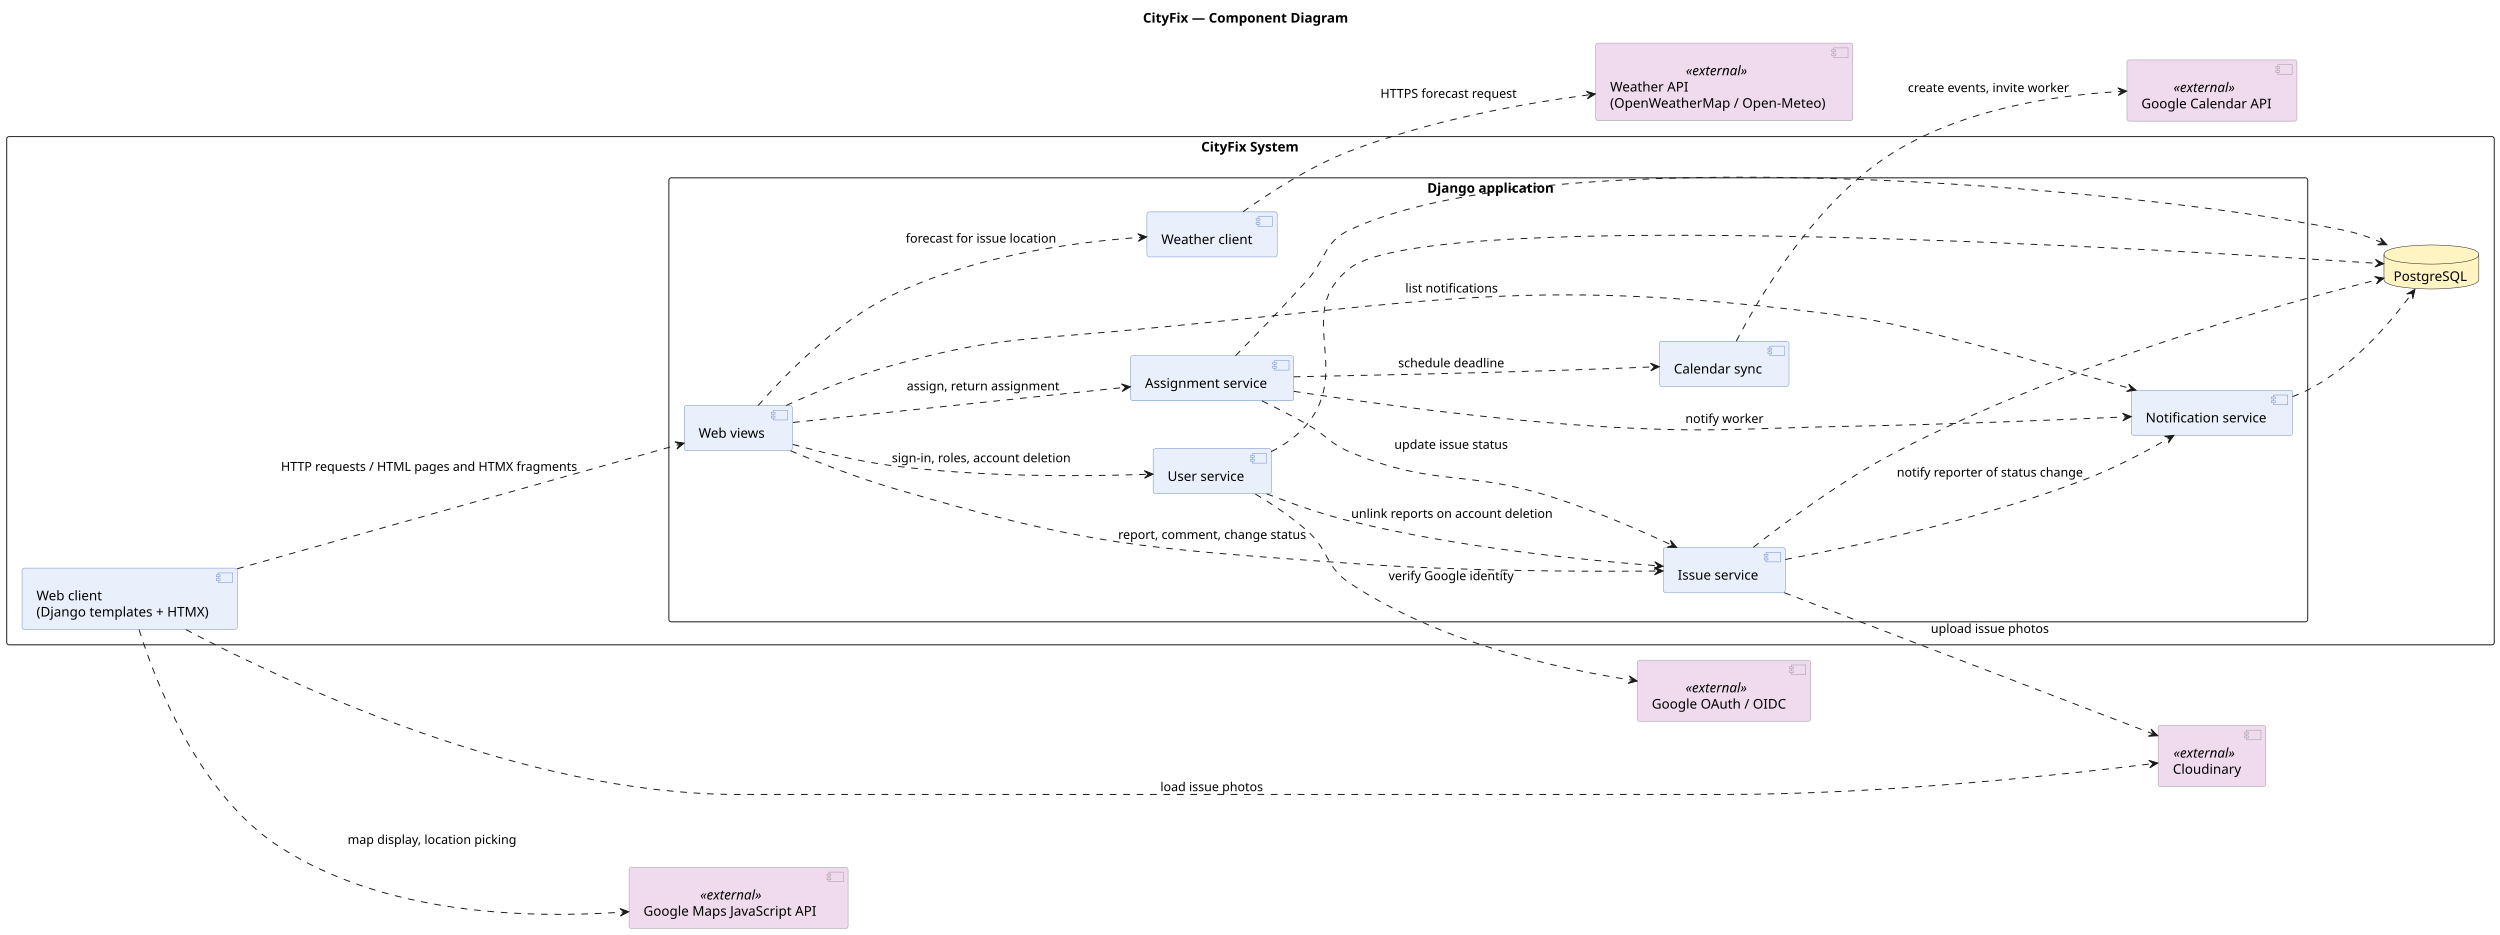
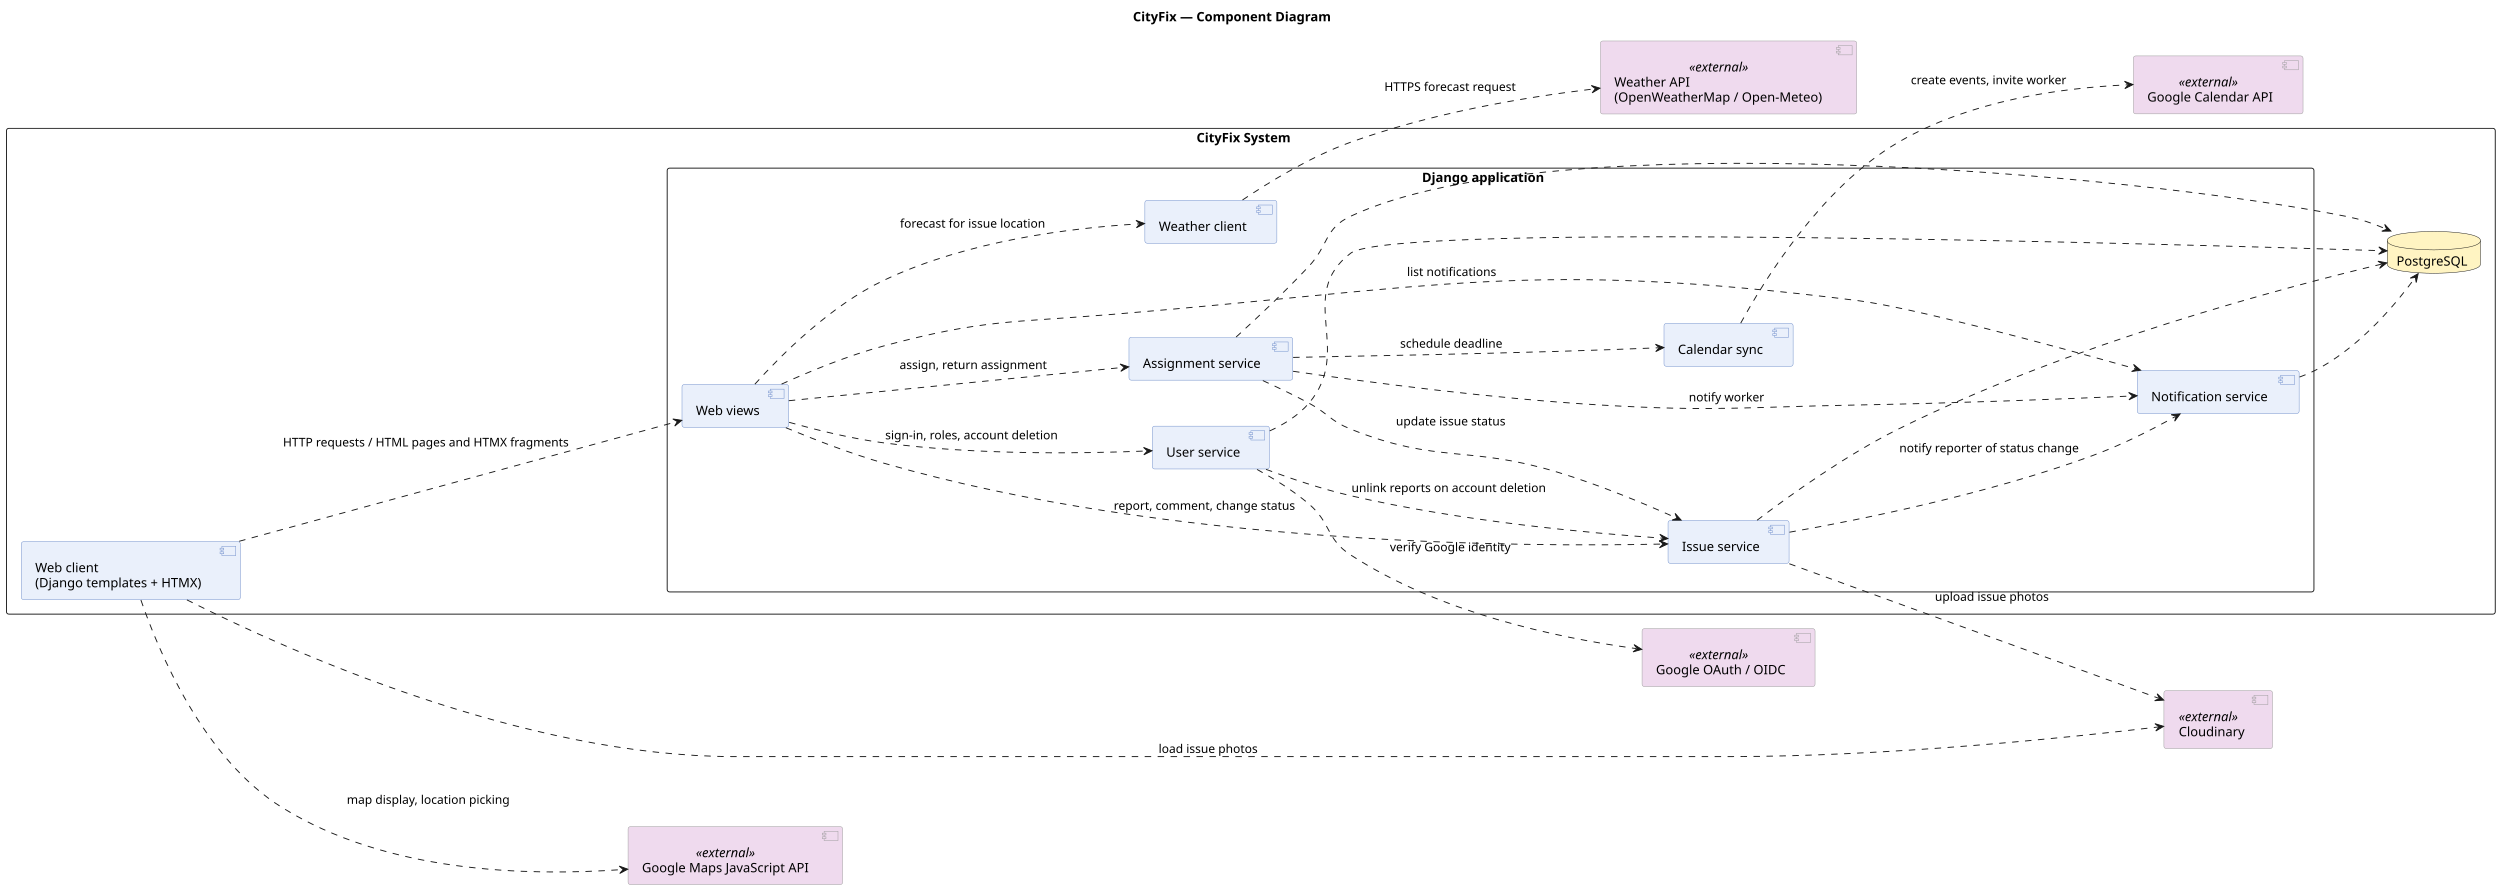
- <svg xmlns="http://www.w3.org/2000/svg" contentStyleType="text/css" data-diagram-type="DESCRIPTION" height="974px" preserveAspectRatio="none" style="width:2607px;height:974px;background:#FFFFFF;" version="1.1" viewBox="0 0 2607 974" width="2607px" zoomAndPan="magnify">
+ <svg xmlns="http://www.w3.org/2000/svg" contentStyleType="text/css" data-diagram-type="DESCRIPTION" height="962px" preserveAspectRatio="none" style="width:2702px;height:962px;background:#FFFFFF;" version="1.1" viewBox="0 0 2702 962" width="2702px" zoomAndPan="magnify">
  <defs />
  <g>
    <g class="title" data-source-line="1">
-       <text fill="#000000" font-family="sans-serif" font-size="14" font-weight="bold" lengthAdjust="spacing" textLength="209.296" x="1191.852" y="23.562">CityFix — Component Diagram</text>
+       <text fill="#000000" font-family="sans-serif" font-size="14" font-weight="bold" lengthAdjust="spacing" textLength="239.976" x="1224.452" y="22.995">CityFix — Component Diagram</text>
    </g>
    <g class="cluster" data-entity="CityFix System" data-source-line="12" data-uid="ent0002" id="cluster_CityFix System">
-       <rect fill="none" height="530" rx="2.5" ry="2.5" style="stroke:#181818;stroke-width:1;" width="2594" x="7" y="142.44" />
-       <text fill="#000000" font-family="sans-serif" font-size="14" font-weight="bold" lengthAdjust="spacing" textLength="102.833" x="1252.583" y="158.002">CityFix System</text>
+       <rect fill="none" height="525" rx="2.5" ry="2.5" style="stroke:#181818;stroke-width:1;" width="2689.88" x="7" y="138.737" />
+       <text fill="#000000" font-family="sans-serif" font-size="14" font-weight="bold" lengthAdjust="spacing" textLength="117.476" x="1293.202" y="153.732">CityFix System</text>
    </g>
    <g class="cluster" data-entity="Django application" data-source-line="14" data-uid="ent0004" id="cluster_Django application">
-       <rect fill="none" height="463" rx="2.5" ry="2.5" style="stroke:#181818;stroke-width:1;" width="1709" x="697.5" y="185.44" />
-       <text fill="#000000" font-family="sans-serif" font-size="14" font-weight="bold" lengthAdjust="spacing" textLength="127.449" x="1488.275" y="201.002">Django application</text>
+       <rect fill="none" height="458" rx="2.5" ry="2.5" style="stroke:#181818;stroke-width:1;" width="1779.8" x="721.1" y="181.737" />
+       <text fill="#000000" font-family="sans-serif" font-size="14" font-weight="bold" lengthAdjust="spacing" textLength="148.258" x="1536.871" y="196.732">Django application</text>
    </g>
    <g class="entity" data-entity="web" data-source-line="13" data-uid="ent0003" id="entity_web">
-       <rect fill="#EAF0FB" height="63.879" rx="2.5" ry="2.5" style="stroke:#6B8BC9;stroke-width:0.5;" width="224.495" x="23" y="592.439" />
-       <rect fill="#EAF0FB" height="10" style="stroke:#6B8BC9;stroke-width:0.5;" width="15" x="227.495" y="597.439" />
-       <rect fill="#EAF0FB" height="2" style="stroke:#6B8BC9;stroke-width:0.5;" width="4" x="225.495" y="599.439" />
-       <rect fill="#EAF0FB" height="2" style="stroke:#6B8BC9;stroke-width:0.5;" width="4" x="225.495" y="603.439" />
-       <text fill="#000000" font-family="sans-serif" font-size="14" lengthAdjust="spacing" textLength="70.26" x="38" y="626.002">Web client</text>
-       <text fill="#000000" font-family="sans-serif" font-size="14" lengthAdjust="spacing" textLength="184.495" x="38" y="642.941">(Django templates + HTMX)</text>
+       <rect fill="#EAF0FB" height="62.594" rx="2.5" ry="2.5" style="stroke:#6B8BC9;stroke-width:0.5;" width="236.82" x="23" y="585.447" />
+       <rect fill="#EAF0FB" height="10" style="stroke:#6B8BC9;stroke-width:0.5;" width="15" x="239.82" y="590.447" />
+       <rect fill="#EAF0FB" height="2" style="stroke:#6B8BC9;stroke-width:0.5;" width="4" x="237.82" y="592.447" />
+       <rect fill="#EAF0FB" height="2" style="stroke:#6B8BC9;stroke-width:0.5;" width="4" x="237.82" y="596.447" />
+       <text fill="#000000" font-family="sans-serif" font-size="14" lengthAdjust="spacing" textLength="74.245" x="38" y="618.442">Web client</text>
+       <text fill="#000000" font-family="sans-serif" font-size="14" lengthAdjust="spacing" textLength="196.82" x="38" y="634.739">(Django templates + HTMX)</text>
    </g>
    <g class="entity" data-entity="db" data-source-line="23" data-uid="ent0012" id="entity_db">
-       <path d="M2486,265.44 C2486,255.44 2535.464,255.44 2535.464,255.44 C2535.464,255.44 2584.928,255.44 2584.928,265.44 L2584.928,291.379 C2584.928,301.379 2535.464,301.379 2535.464,301.379 C2535.464,301.379 2486,301.379 2486,291.379 L2486,265.44" fill="#FFF4C2" style="stroke:#181818;stroke-width:0.5;" />
-       <path d="M2486,265.44 C2486,275.44 2535.464,275.44 2535.464,275.44 C2535.464,275.44 2584.928,275.44 2584.928,265.44" fill="none" style="stroke:#181818;stroke-width:0.5;" />
-       <text fill="#000000" font-family="sans-serif" font-size="14" lengthAdjust="spacing" textLength="78.928" x="2496" y="293.002">PostgreSQL</text>
+       <path d="M2580.13,260.087 C2580.13,250.087 2630.506,250.087 2630.506,250.087 C2630.506,250.087 2680.883,250.087 2680.883,260.087 L2680.883,285.384 C2680.883,295.384 2630.506,295.384 2630.506,295.384 C2630.506,295.384 2580.13,295.384 2580.13,285.384 L2580.13,260.087" fill="#FFF4C2" style="stroke:#181818;stroke-width:0.5;" />
+       <path d="M2580.13,260.087 C2580.13,270.087 2630.506,270.087 2630.506,270.087 C2630.506,270.087 2680.883,270.087 2680.883,260.087" fill="none" style="stroke:#181818;stroke-width:0.5;" />
+       <text fill="#000000" font-family="sans-serif" font-size="14" lengthAdjust="spacing" textLength="80.753" x="2590.13" y="287.082">PostgreSQL</text>
    </g>
    <g class="entity" data-entity="views" data-source-line="15" data-uid="ent0005" id="entity_views">
-       <rect fill="#EAF0FB" height="46.94" rx="2.5" ry="2.5" style="stroke:#6B8BC9;stroke-width:0.5;" width="112.734" x="713.5" y="422.94" />
-       <rect fill="#EAF0FB" height="10" style="stroke:#6B8BC9;stroke-width:0.5;" width="15" x="806.234" y="427.94" />
-       <rect fill="#EAF0FB" height="2" style="stroke:#6B8BC9;stroke-width:0.5;" width="4" x="804.234" y="429.94" />
-       <rect fill="#EAF0FB" height="2" style="stroke:#6B8BC9;stroke-width:0.5;" width="4" x="804.234" y="433.94" />
-       <text fill="#000000" font-family="sans-serif" font-size="14" lengthAdjust="spacing" textLength="72.734" x="728.5" y="456.502">Web views</text>
+       <rect fill="#EAF0FB" height="46.297" rx="2.5" ry="2.5" style="stroke:#6B8BC9;stroke-width:0.5;" width="115.325" x="737.1" y="415.587" />
+       <rect fill="#EAF0FB" height="10" style="stroke:#6B8BC9;stroke-width:0.5;" width="15" x="832.425" y="420.587" />
+       <rect fill="#EAF0FB" height="2" style="stroke:#6B8BC9;stroke-width:0.5;" width="4" x="830.425" y="422.587" />
+       <rect fill="#EAF0FB" height="2" style="stroke:#6B8BC9;stroke-width:0.5;" width="4" x="830.425" y="426.587" />
+       <text fill="#000000" font-family="sans-serif" font-size="14" lengthAdjust="spacing" textLength="75.325" x="752.1" y="448.582">Web views</text>
    </g>
    <g class="entity" data-entity="users" data-source-line="16" data-uid="ent0006" id="entity_users">
-       <rect fill="#EAF0FB" height="46.94" rx="2.5" ry="2.5" style="stroke:#6B8BC9;stroke-width:0.5;" width="123.419" x="1202.5" y="467.94" />
-       <rect fill="#EAF0FB" height="10" style="stroke:#6B8BC9;stroke-width:0.5;" width="15" x="1305.919" y="472.94" />
-       <rect fill="#EAF0FB" height="2" style="stroke:#6B8BC9;stroke-width:0.5;" width="4" x="1303.919" y="474.94" />
-       <rect fill="#EAF0FB" height="2" style="stroke:#6B8BC9;stroke-width:0.5;" width="4" x="1303.919" y="478.94" />
-       <text fill="#000000" font-family="sans-serif" font-size="14" lengthAdjust="spacing" textLength="83.419" x="1217.5" y="501.502">User service</text>
+       <rect fill="#EAF0FB" height="46.297" rx="2.5" ry="2.5" style="stroke:#6B8BC9;stroke-width:0.5;" width="126.509" x="1245.45" y="460.587" />
+       <rect fill="#EAF0FB" height="10" style="stroke:#6B8BC9;stroke-width:0.5;" width="15" x="1351.959" y="465.587" />
+       <rect fill="#EAF0FB" height="2" style="stroke:#6B8BC9;stroke-width:0.5;" width="4" x="1349.959" y="467.587" />
+       <rect fill="#EAF0FB" height="2" style="stroke:#6B8BC9;stroke-width:0.5;" width="4" x="1349.959" y="471.587" />
+       <text fill="#000000" font-family="sans-serif" font-size="14" lengthAdjust="spacing" textLength="86.509" x="1260.45" y="493.582">User service</text>
    </g>
    <g class="entity" data-entity="issues" data-source-line="17" data-uid="ent0007" id="entity_issues">
-       <rect fill="#EAF0FB" height="46.94" rx="2.5" ry="2.5" style="stroke:#6B8BC9;stroke-width:0.5;" width="127.158" x="1734.5" y="570.939" />
-       <rect fill="#EAF0FB" height="10" style="stroke:#6B8BC9;stroke-width:0.5;" width="15" x="1841.658" y="575.939" />
-       <rect fill="#EAF0FB" height="2" style="stroke:#6B8BC9;stroke-width:0.5;" width="4" x="1839.658" y="577.939" />
-       <rect fill="#EAF0FB" height="2" style="stroke:#6B8BC9;stroke-width:0.5;" width="4" x="1839.658" y="581.939" />
-       <text fill="#000000" font-family="sans-serif" font-size="14" lengthAdjust="spacing" textLength="87.158" x="1749.5" y="604.502">Issue service</text>
+       <rect fill="#EAF0FB" height="46.297" rx="2.5" ry="2.5" style="stroke:#6B8BC9;stroke-width:0.5;" width="130.802" x="1802.83" y="562.587" />
+       <rect fill="#EAF0FB" height="10" style="stroke:#6B8BC9;stroke-width:0.5;" width="15" x="1913.632" y="567.587" />
+       <rect fill="#EAF0FB" height="2" style="stroke:#6B8BC9;stroke-width:0.5;" width="4" x="1911.632" y="569.587" />
+       <rect fill="#EAF0FB" height="2" style="stroke:#6B8BC9;stroke-width:0.5;" width="4" x="1911.632" y="573.587" />
+       <text fill="#000000" font-family="sans-serif" font-size="14" lengthAdjust="spacing" textLength="90.802" x="1817.83" y="595.582">Issue service</text>
    </g>
    <g class="entity" data-entity="assignments" data-source-line="18" data-uid="ent0008" id="entity_assignments">
-       <rect fill="#EAF0FB" height="46.94" rx="2.5" ry="2.5" style="stroke:#6B8BC9;stroke-width:0.5;" width="170.143" x="1179" y="370.94" />
-       <rect fill="#EAF0FB" height="10" style="stroke:#6B8BC9;stroke-width:0.5;" width="15" x="1329.143" y="375.94" />
-       <rect fill="#EAF0FB" height="2" style="stroke:#6B8BC9;stroke-width:0.5;" width="4" x="1327.143" y="377.94" />
-       <rect fill="#EAF0FB" height="2" style="stroke:#6B8BC9;stroke-width:0.5;" width="4" x="1327.143" y="381.94" />
-       <text fill="#000000" font-family="sans-serif" font-size="14" lengthAdjust="spacing" textLength="130.143" x="1194" y="404.502">Assignment service</text>
+       <rect fill="#EAF0FB" height="46.297" rx="2.5" ry="2.5" style="stroke:#6B8BC9;stroke-width:0.5;" width="177.026" x="1220.19" y="364.587" />
+       <rect fill="#EAF0FB" height="10" style="stroke:#6B8BC9;stroke-width:0.5;" width="15" x="1377.216" y="369.587" />
+       <rect fill="#EAF0FB" height="2" style="stroke:#6B8BC9;stroke-width:0.5;" width="4" x="1375.216" y="371.587" />
+       <rect fill="#EAF0FB" height="2" style="stroke:#6B8BC9;stroke-width:0.5;" width="4" x="1375.216" y="375.587" />
+       <text fill="#000000" font-family="sans-serif" font-size="14" lengthAdjust="spacing" textLength="137.026" x="1235.19" y="397.582">Assignment service</text>
    </g>
    <g class="entity" data-entity="notifications" data-source-line="19" data-uid="ent0009" id="entity_notifications">
-       <rect fill="#EAF0FB" height="46.94" rx="2.5" ry="2.5" style="stroke:#6B8BC9;stroke-width:0.5;" width="168.16" x="2222.5" y="406.94" />
-       <rect fill="#EAF0FB" height="10" style="stroke:#6B8BC9;stroke-width:0.5;" width="15" x="2370.66" y="411.94" />
-       <rect fill="#EAF0FB" height="2" style="stroke:#6B8BC9;stroke-width:0.5;" width="4" x="2368.66" y="413.94" />
-       <rect fill="#EAF0FB" height="2" style="stroke:#6B8BC9;stroke-width:0.5;" width="4" x="2368.66" y="417.94" />
-       <text fill="#000000" font-family="sans-serif" font-size="14" lengthAdjust="spacing" textLength="128.16" x="2237.5" y="440.502">Notification service</text>
+       <rect fill="#EAF0FB" height="46.297" rx="2.5" ry="2.5" style="stroke:#6B8BC9;stroke-width:0.5;" width="174.928" x="2309.98" y="400.587" />
+       <rect fill="#EAF0FB" height="10" style="stroke:#6B8BC9;stroke-width:0.5;" width="15" x="2464.908" y="405.587" />
+       <rect fill="#EAF0FB" height="2" style="stroke:#6B8BC9;stroke-width:0.5;" width="4" x="2462.908" y="407.587" />
+       <rect fill="#EAF0FB" height="2" style="stroke:#6B8BC9;stroke-width:0.5;" width="4" x="2462.908" y="411.587" />
+       <text fill="#000000" font-family="sans-serif" font-size="14" lengthAdjust="spacing" textLength="134.928" x="2324.98" y="433.582">Notification service</text>
    </g>
    <g class="entity" data-entity="cal" data-source-line="20" data-uid="ent0010" id="entity_cal">
-       <rect fill="#EAF0FB" height="46.94" rx="2.5" ry="2.5" style="stroke:#6B8BC9;stroke-width:0.5;" width="135.081" x="1730.5" y="355.94" />
-       <rect fill="#EAF0FB" height="10" style="stroke:#6B8BC9;stroke-width:0.5;" width="15" x="1845.581" y="360.94" />
-       <rect fill="#EAF0FB" height="2" style="stroke:#6B8BC9;stroke-width:0.5;" width="4" x="1843.581" y="362.94" />
-       <rect fill="#EAF0FB" height="2" style="stroke:#6B8BC9;stroke-width:0.5;" width="4" x="1843.581" y="366.94" />
-       <text fill="#000000" font-family="sans-serif" font-size="14" lengthAdjust="spacing" textLength="95.081" x="1745.5" y="389.502">Calendar sync</text>
+       <rect fill="#EAF0FB" height="46.297" rx="2.5" ry="2.5" style="stroke:#6B8BC9;stroke-width:0.5;" width="139.552" x="1798.45" y="349.587" />
+       <rect fill="#EAF0FB" height="10" style="stroke:#6B8BC9;stroke-width:0.5;" width="15" x="1918.002" y="354.587" />
+       <rect fill="#EAF0FB" height="2" style="stroke:#6B8BC9;stroke-width:0.5;" width="4" x="1916.002" y="356.587" />
+       <rect fill="#EAF0FB" height="2" style="stroke:#6B8BC9;stroke-width:0.5;" width="4" x="1916.002" y="360.587" />
+       <text fill="#000000" font-family="sans-serif" font-size="14" lengthAdjust="spacing" textLength="99.552" x="1813.45" y="382.582">Calendar sync</text>
    </g>
    <g class="entity" data-entity="wx" data-source-line="21" data-uid="ent0011" id="entity_wx">
-       <rect fill="#EAF0FB" height="46.94" rx="2.5" ry="2.5" style="stroke:#6B8BC9;stroke-width:0.5;" width="135.84" x="1196" y="220.94" />
-       <rect fill="#EAF0FB" height="10" style="stroke:#6B8BC9;stroke-width:0.5;" width="15" x="1311.84" y="225.94" />
-       <rect fill="#EAF0FB" height="2" style="stroke:#6B8BC9;stroke-width:0.5;" width="4" x="1309.84" y="227.94" />
-       <rect fill="#EAF0FB" height="2" style="stroke:#6B8BC9;stroke-width:0.5;" width="4" x="1309.84" y="231.94" />
-       <text fill="#000000" font-family="sans-serif" font-size="14" lengthAdjust="spacing" textLength="95.84" x="1211" y="254.502">Weather client</text>
+       <rect fill="#EAF0FB" height="46.297" rx="2.5" ry="2.5" style="stroke:#6B8BC9;stroke-width:0.5;" width="142.669" x="1237.37" y="216.587" />
+       <rect fill="#EAF0FB" height="10" style="stroke:#6B8BC9;stroke-width:0.5;" width="15" x="1360.039" y="221.587" />
+       <rect fill="#EAF0FB" height="2" style="stroke:#6B8BC9;stroke-width:0.5;" width="4" x="1358.039" y="223.587" />
+       <rect fill="#EAF0FB" height="2" style="stroke:#6B8BC9;stroke-width:0.5;" width="4" x="1358.039" y="227.587" />
+       <text fill="#000000" font-family="sans-serif" font-size="14" lengthAdjust="spacing" textLength="102.669" x="1252.37" y="249.582">Weather client</text>
    </g>
    <g class="entity" data-entity="maps" data-source-line="25" data-uid="ent0013" id="entity_maps">
-       <rect fill="#EFDAEE" height="63.879" rx="2.5" ry="2.5" style="stroke:#999999;stroke-width:0.5;" width="228.392" x="656" y="904.439" />
-       <rect fill="#EFDAEE" height="10" style="stroke:#999999;stroke-width:0.5;" width="15" x="864.392" y="909.439" />
-       <rect fill="#EFDAEE" height="2" style="stroke:#999999;stroke-width:0.5;" width="4" x="862.392" y="911.439" />
-       <rect fill="#EFDAEE" height="2" style="stroke:#999999;stroke-width:0.5;" width="4" x="862.392" y="915.439" />
-       <text fill="#000000" font-family="sans-serif" font-size="14" font-style="italic" lengthAdjust="spacing" textLength="70.212" x="730.09" y="938.002">«external»</text>
-       <text fill="#000000" font-family="sans-serif" font-size="14" lengthAdjust="spacing" textLength="188.392" x="671" y="954.941">Google Maps JavaScript API</text>
+       <rect fill="#EFDAEE" height="62.594" rx="2.5" ry="2.5" style="stroke:#999999;stroke-width:0.5;" width="231.885" x="678.82" y="893.447" />
+       <rect fill="#EFDAEE" height="10" style="stroke:#999999;stroke-width:0.5;" width="15" x="890.705" y="898.447" />
+       <rect fill="#EFDAEE" height="2" style="stroke:#999999;stroke-width:0.5;" width="4" x="888.705" y="900.447" />
+       <rect fill="#EFDAEE" height="2" style="stroke:#999999;stroke-width:0.5;" width="4" x="888.705" y="904.447" />
+       <text fill="#000000" font-family="sans-serif" font-size="14" font-style="italic" lengthAdjust="spacing" textLength="75.38" x="752.072" y="926.442">«external»</text>
+       <text fill="#000000" font-family="sans-serif" font-size="14" lengthAdjust="spacing" textLength="191.885" x="693.82" y="942.739">Google Maps JavaScript API</text>
    </g>
    <g class="entity" data-entity="oauth" data-source-line="26" data-uid="ent0014" id="entity_oauth">
-       <rect fill="#EFDAEE" height="63.879" rx="2.5" ry="2.5" style="stroke:#999999;stroke-width:0.5;" width="180.526" x="1707.5" y="688.439" />
-       <rect fill="#EFDAEE" height="10" style="stroke:#999999;stroke-width:0.5;" width="15" x="1868.026" y="693.439" />
-       <rect fill="#EFDAEE" height="2" style="stroke:#999999;stroke-width:0.5;" width="4" x="1866.026" y="695.439" />
-       <rect fill="#EFDAEE" height="2" style="stroke:#999999;stroke-width:0.5;" width="4" x="1866.026" y="699.439" />
-       <text fill="#000000" font-family="sans-serif" font-size="14" font-style="italic" lengthAdjust="spacing" textLength="70.212" x="1757.657" y="722.002">«external»</text>
-       <text fill="#000000" font-family="sans-serif" font-size="14" lengthAdjust="spacing" textLength="140.526" x="1722.5" y="738.941">Google OAuth / OIDC</text>
+       <rect fill="#EFDAEE" height="62.594" rx="2.5" ry="2.5" style="stroke:#999999;stroke-width:0.5;" width="186.973" x="1774.74" y="679.447" />
+       <rect fill="#EFDAEE" height="10" style="stroke:#999999;stroke-width:0.5;" width="15" x="1941.713" y="684.447" />
+       <rect fill="#EFDAEE" height="2" style="stroke:#999999;stroke-width:0.5;" width="4" x="1939.713" y="686.447" />
+       <rect fill="#EFDAEE" height="2" style="stroke:#999999;stroke-width:0.5;" width="4" x="1939.713" y="690.447" />
+       <text fill="#000000" font-family="sans-serif" font-size="14" font-style="italic" lengthAdjust="spacing" textLength="75.38" x="1825.536" y="712.442">«external»</text>
+       <text fill="#000000" font-family="sans-serif" font-size="14" lengthAdjust="spacing" textLength="146.973" x="1789.74" y="728.739">Google OAuth / OIDC</text>
    </g>
    <g class="entity" data-entity="gcal" data-source-line="27" data-uid="ent0015" id="entity_gcal">
-       <rect fill="#EFDAEE" height="63.879" rx="2.5" ry="2.5" style="stroke:#999999;stroke-width:0.5;" width="177.225" x="2218" y="62.44" />
-       <rect fill="#EFDAEE" height="10" style="stroke:#999999;stroke-width:0.5;" width="15" x="2375.225" y="67.439" />
-       <rect fill="#EFDAEE" height="2" style="stroke:#999999;stroke-width:0.5;" width="4" x="2373.225" y="69.439" />
-       <rect fill="#EFDAEE" height="2" style="stroke:#999999;stroke-width:0.5;" width="4" x="2373.225" y="73.439" />
-       <text fill="#000000" font-family="sans-serif" font-size="14" font-style="italic" lengthAdjust="spacing" textLength="70.212" x="2266.506" y="96.002">«external»</text>
-       <text fill="#000000" font-family="sans-serif" font-size="14" lengthAdjust="spacing" textLength="137.225" x="2233" y="112.941">Google Calendar API</text>
+       <rect fill="#EFDAEE" height="62.594" rx="2.5" ry="2.5" style="stroke:#999999;stroke-width:0.5;" width="183.37" x="2305.75" y="60.447" />
+       <rect fill="#EFDAEE" height="10" style="stroke:#999999;stroke-width:0.5;" width="15" x="2469.12" y="65.447" />
+       <rect fill="#EFDAEE" height="2" style="stroke:#999999;stroke-width:0.5;" width="4" x="2467.12" y="67.447" />
+       <rect fill="#EFDAEE" height="2" style="stroke:#999999;stroke-width:0.5;" width="4" x="2467.12" y="71.447" />
+       <text fill="#000000" font-family="sans-serif" font-size="14" font-style="italic" lengthAdjust="spacing" textLength="75.38" x="2354.745" y="93.442">«external»</text>
+       <text fill="#000000" font-family="sans-serif" font-size="14" lengthAdjust="spacing" textLength="143.37" x="2320.75" y="109.739">Google Calendar API</text>
    </g>
    <g class="entity" data-entity="cloudinary" data-source-line="28" data-uid="ent0016" id="entity_cloudinary">
-       <rect fill="#EFDAEE" height="63.879" rx="2.5" ry="2.5" style="stroke:#999999;stroke-width:0.5;" width="112.212" x="2250.5" y="756.439" />
-       <rect fill="#EFDAEE" height="10" style="stroke:#999999;stroke-width:0.5;" width="15" x="2342.712" y="761.439" />
-       <rect fill="#EFDAEE" height="2" style="stroke:#999999;stroke-width:0.5;" width="4" x="2340.712" y="763.439" />
-       <rect fill="#EFDAEE" height="2" style="stroke:#999999;stroke-width:0.5;" width="4" x="2340.712" y="767.439" />
-       <text fill="#000000" font-family="sans-serif" font-size="14" font-style="italic" lengthAdjust="spacing" textLength="70.212" x="2266.5" y="790.002">«external»</text>
-       <text fill="#000000" font-family="sans-serif" font-size="14" lengthAdjust="spacing" textLength="71.524" x="2265.844" y="806.941">Cloudinary</text>
+       <rect fill="#EFDAEE" height="62.594" rx="2.5" ry="2.5" style="stroke:#999999;stroke-width:0.5;" width="117.38" x="2338.75" y="746.447" />
+       <rect fill="#EFDAEE" height="10" style="stroke:#999999;stroke-width:0.5;" width="15" x="2436.13" y="751.447" />
+       <rect fill="#EFDAEE" height="2" style="stroke:#999999;stroke-width:0.5;" width="4" x="2434.13" y="753.447" />
+       <rect fill="#EFDAEE" height="2" style="stroke:#999999;stroke-width:0.5;" width="4" x="2434.13" y="757.447" />
+       <text fill="#000000" font-family="sans-serif" font-size="14" font-style="italic" lengthAdjust="spacing" textLength="75.38" x="2354.75" y="779.442">«external»</text>
+       <text fill="#000000" font-family="sans-serif" font-size="14" lengthAdjust="spacing" textLength="75.373" x="2354.753" y="795.739">Cloudinary</text>
    </g>
    <g class="entity" data-entity="weather" data-source-line="29" data-uid="ent0017" id="entity_weather">
-       <rect fill="#EFDAEE" height="80.818" rx="2.5" ry="2.5" style="stroke:#999999;stroke-width:0.5;" width="268.129" x="1664" y="44.94" />
-       <rect fill="#EFDAEE" height="10" style="stroke:#999999;stroke-width:0.5;" width="15" x="1912.129" y="49.94" />
-       <rect fill="#EFDAEE" height="2" style="stroke:#999999;stroke-width:0.5;" width="4" x="1910.129" y="51.94" />
-       <rect fill="#EFDAEE" height="2" style="stroke:#999999;stroke-width:0.5;" width="4" x="1910.129" y="55.94" />
-       <text fill="#000000" font-family="sans-serif" font-size="14" font-style="italic" lengthAdjust="spacing" textLength="70.212" x="1757.958" y="78.502">«external»</text>
-       <text fill="#000000" font-family="sans-serif" font-size="14" lengthAdjust="spacing" textLength="82.407" x="1679" y="95.441">Weather API</text>
-       <text fill="#000000" font-family="sans-serif" font-size="14" lengthAdjust="spacing" textLength="228.129" x="1679" y="112.381">(OpenWeatherMap / Open-Meteo)</text>
+       <rect fill="#EFDAEE" height="78.891" rx="2.5" ry="2.5" style="stroke:#999999;stroke-width:0.5;" width="277.05" x="1729.71" y="44.297" />
+       <rect fill="#EFDAEE" height="10" style="stroke:#999999;stroke-width:0.5;" width="15" x="1986.76" y="49.297" />
+       <rect fill="#EFDAEE" height="2" style="stroke:#999999;stroke-width:0.5;" width="4" x="1984.76" y="51.297" />
+       <rect fill="#EFDAEE" height="2" style="stroke:#999999;stroke-width:0.5;" width="4" x="1984.76" y="55.297" />
+       <text fill="#000000" font-family="sans-serif" font-size="14" font-style="italic" lengthAdjust="spacing" textLength="75.38" x="1825.545" y="77.292">«external»</text>
+       <text fill="#000000" font-family="sans-serif" font-size="14" lengthAdjust="spacing" textLength="86.365" x="1744.71" y="93.589">Weather API</text>
+       <text fill="#000000" font-family="sans-serif" font-size="14" lengthAdjust="spacing" textLength="237.05" x="1744.71" y="109.886">(OpenWeatherMap / Open-Meteo)</text>
    </g>
    <g class="link" data-entity-1="web" data-entity-2="views" data-source-line="31" data-uid="lnk18" id="link_web_views">
-       <path d="M247.35,593.13 C383.75,554.769 603.704,492.924 707.664,463.684" fill="none" id="web-to-views" style="stroke:#181818;stroke-width:1;stroke-dasharray:7,7;" />
-       <polygon fill="#181818" points="713.44,462.06,703.693,460.646,708.627,463.413,705.859,468.347,713.44,462.06" style="stroke:#181818;stroke-width:1;" />
-       <text fill="#000000" font-family="sans-serif" font-size="13" lengthAdjust="spacing" textLength="317.865" x="293" y="491.033">HTTP requests / HTML pages and HTMX fragments</text>
+       <path d="M258.48,585.017 C399.11,546.587 624.612,484.969 731.092,455.869" fill="none" id="web-to-views" style="stroke:#181818;stroke-width:1;stroke-dasharray:7,7;" />
+       <polygon fill="#181818" points="736.88,454.287,727.144,452.801,732.057,455.605,729.253,460.518,736.88,454.287" style="stroke:#181818;stroke-width:1;" />
+       <text fill="#000000" font-family="sans-serif" font-size="13" lengthAdjust="spacing" textLength="327.901" x="305.82" y="482.544">HTTP requests / HTML pages and HTMX fragments</text>
    </g>
    <g class="link" data-entity-1="web" data-entity-2="maps" data-source-line="32" data-uid="lnk19" id="link_web_maps">
-       <path d="M145.01,656.48 C162.76,713.039 208.02,829.649 292,883.439 C400.75,953.1 546.694,958.242 649.644,951.142" fill="none" id="web-to-maps" style="stroke:#181818;stroke-width:1;stroke-dasharray:7,7;" />
-       <polygon fill="#181818" points="655.63,950.73,646.376,947.358,650.642,951.073,646.927,955.339,655.63,950.73" style="stroke:#181818;stroke-width:1;" />
-       <text fill="#000000" font-family="sans-serif" font-size="13" lengthAdjust="spacing" textLength="178.065" x="362.5" y="880.033">map display, location picking</text>
+       <path d="M152.29,648.497 C171.55,704.517 219.86,819.987 304.82,872.737 C417.41,942.657 567.275,947.323 672.505,939.833" fill="none" id="web-to-maps" style="stroke:#181818;stroke-width:1;stroke-dasharray:7,7;" />
+       <polygon fill="#181818" points="678.49,939.407,669.229,936.056,673.503,939.762,669.797,944.036,678.49,939.407" style="stroke:#181818;stroke-width:1;" />
+       <text fill="#000000" font-family="sans-serif" font-size="13" lengthAdjust="spacing" textLength="189.795" x="374.82" y="868.804">map display, location picking</text>
    </g>
    <g class="link" data-entity-1="web" data-entity-2="cloudinary" data-source-line="33" data-uid="lnk20" id="link_web_cloudinary">
-       <path d="M193.77,656.539 C302.73,713.99 547.6,828.439 769,828.439 C769,828.439 769,828.439 1799,828.439 C1963.51,828.439 2151.186,807.948 2244.196,796.418" fill="none" id="web-to-cloudinary" style="stroke:#181818;stroke-width:1;stroke-dasharray:7,7;" />
-       <polygon fill="#181818" points="2250.15,795.679,2240.726,792.817,2245.188,796.295,2241.711,800.756,2250.15,795.679" style="stroke:#181818;stroke-width:1;" />
-       <text fill="#000000" font-family="sans-serif" font-size="13" lengthAdjust="spacing" textLength="108.005" x="1210" y="825.033">load issue photos</text>
+       <path d="M202.02,648.367 C314.43,704.967 566.84,817.737 793.76,817.737 C793.76,817.737 793.76,817.737 1869.23,817.737 C2040.19,817.737 2235.492,797.276 2332.472,785.736" fill="none" id="web-to-cloudinary" style="stroke:#181818;stroke-width:1;stroke-dasharray:7,7;" />
+       <polygon fill="#181818" points="2338.43,785.027,2329.02,782.118,2333.465,785.618,2329.966,790.062,2338.43,785.027" style="stroke:#181818;stroke-width:1;" />
+       <text fill="#000000" font-family="sans-serif" font-size="13" lengthAdjust="spacing" textLength="113.712" x="1252.21" y="813.804">load issue photos</text>
    </g>
    <g class="link" data-entity-1="views" data-entity-2="users" data-source-line="34" data-uid="lnk21" id="link_views_users">
-       <path d="M826.72,463.43 C856.72,471.76 894.54,480.94 929,485.44 C1023.89,497.839 1129.214,496.958 1196.364,494.618" fill="none" id="views-to-users" style="stroke:#181818;stroke-width:1;stroke-dasharray:7,7;" />
-       <polygon fill="#181818" points="1202.36,494.409,1193.226,490.725,1197.363,494.584,1193.505,498.721,1202.36,494.409" style="stroke:#181818;stroke-width:1;" />
-       <text fill="#000000" font-family="sans-serif" font-size="13" lengthAdjust="spacing" textLength="189.922" x="930" y="482.033">sign-in, roles, account deletion</text>
+       <path d="M852.89,456.437 C883.13,464.927 921.08,474.227 955.71,478.737 C1056.31,491.857 1168.455,490.311 1239.085,487.431" fill="none" id="views-to-users" style="stroke:#181818;stroke-width:1;stroke-dasharray:7,7;" />
+       <polygon fill="#181818" points="1245.08,487.187,1235.925,483.557,1240.084,487.391,1236.25,491.55,1245.08,487.187" style="stroke:#181818;stroke-width:1;" />
+       <text fill="#000000" font-family="sans-serif" font-size="13" lengthAdjust="spacing" textLength="200.313" x="956.71" y="474.804">sign-in, roles, account deletion</text>
    </g>
    <g class="link" data-entity-1="users" data-entity-2="oauth" data-source-line="35" data-uid="lnk22" id="link_users_oauth">
-       <path d="M1309.07,515.199 C1326.73,525.74 1346.72,539.029 1363,553.439 C1386.65,574.37 1381.63,591.059 1408,608.439 C1499.54,668.769 1618.042,696.235 1701.282,709.215" fill="none" id="users-to-oauth" style="stroke:#181818;stroke-width:1;stroke-dasharray:7,7;" />
-       <polygon fill="#181818" points="1707.21,710.139,1698.934,704.801,1702.27,709.369,1697.701,712.705,1707.21,710.139" style="stroke:#181818;stroke-width:1;" />
-       <text fill="#000000" font-family="sans-serif" font-size="13" lengthAdjust="spacing" textLength="131.676" x="1448" y="605.033">verify Google identity</text>
+       <path d="M1358.62,507.387 C1377.16,517.537 1397.86,530.387 1414.71,544.737 C1438.75,565.227 1433.21,582.547 1459.71,599.737 C1556.13,662.297 1681.316,689.051 1768.496,701.021" fill="none" id="users-to-oauth" style="stroke:#181818;stroke-width:1;stroke-dasharray:7,7;" />
+       <polygon fill="#181818" points="1774.44,701.837,1766.068,696.65,1769.486,701.157,1764.979,704.576,1774.44,701.837" style="stroke:#181818;stroke-width:1;" />
+       <text fill="#000000" font-family="sans-serif" font-size="13" lengthAdjust="spacing" textLength="140.626" x="1502.21" y="595.804">verify Google identity</text>
    </g>
    <g class="link" data-entity-1="users" data-entity-2="issues" data-source-line="36" data-uid="lnk23" id="link_users_issues">
-       <path d="M1320.84,514.96 C1346.91,525.1 1378.62,536.26 1408,543.439 C1521.15,571.08 1650.717,584.094 1728.257,589.994" fill="none" id="users-to-issues" style="stroke:#181818;stroke-width:1;stroke-dasharray:7,7;" />
-       <polygon fill="#181818" points="1734.24,590.449,1725.569,585.778,1729.254,590.07,1724.963,593.755,1734.24,590.449" style="stroke:#181818;stroke-width:1;" />
-       <text fill="#000000" font-family="sans-serif" font-size="13" lengthAdjust="spacing" textLength="209.53" x="1409" y="540.033">unlink reports on account deletion</text>
+       <path d="M1368.35,507.307 C1395.71,517.457 1428.96,528.607 1459.71,535.737 C1578.97,563.397 1715.644,576.033 1796.634,581.633" fill="none" id="users-to-issues" style="stroke:#181818;stroke-width:1;stroke-dasharray:7,7;" />
+       <polygon fill="#181818" points="1802.62,582.047,1793.917,577.436,1797.632,581.702,1793.366,585.417,1802.62,582.047" style="stroke:#181818;stroke-width:1;" />
+       <text fill="#000000" font-family="sans-serif" font-size="13" lengthAdjust="spacing" textLength="223.507" x="1460.71" y="531.804">unlink reports on account deletion</text>
    </g>
    <g class="link" data-entity-1="views" data-entity-2="issues" data-source-line="37" data-uid="lnk24" id="link_views_issues">
-       <path d="M824.31,470.029 C854.56,482.74 893.39,497.92 929,508.44 C1135.92,569.58 1192.8,571.819 1408,587.439 C1522.86,595.779 1651.28,596.164 1728.25,595.464" fill="none" id="views-to-issues" style="stroke:#181818;stroke-width:1;stroke-dasharray:7,7;" />
-       <polygon fill="#181818" points="1734.25,595.409,1725.214,591.491,1729.25,595.455,1725.287,599.491,1734.25,595.409" style="stroke:#181818;stroke-width:1;" />
-       <text fill="#000000" font-family="sans-serif" font-size="13" lengthAdjust="spacing" textLength="196.206" x="1166" y="562.033">report, comment, change status</text>
+       <path d="M849.35,462.267 C880.03,475.037 919.51,490.297 955.71,500.737 C1263.22,589.457 1644.971,591.328 1796.441,588.028" fill="none" id="views-to-issues" style="stroke:#181818;stroke-width:1;stroke-dasharray:7,7;" />
+       <polygon fill="#181818" points="1802.44,587.897,1793.355,584.094,1797.441,588.006,1793.529,592.092,1802.44,587.897" style="stroke:#181818;stroke-width:1;" />
+       <text fill="#000000" font-family="sans-serif" font-size="13" lengthAdjust="spacing" textLength="210.203" x="1203.71" y="551.024">report, comment, change status</text>
    </g>
    <g class="link" data-entity-1="views" data-entity-2="assignments" data-source-line="38" data-uid="lnk25" id="link_views_assignments">
-       <path d="M826.96,440.529 C912.97,431.44 1072.263,414.6 1172.793,403.97" fill="none" id="views-to-assignments" style="stroke:#181818;stroke-width:1;stroke-dasharray:7,7;" />
-       <polygon fill="#181818" points="1178.76,403.339,1169.389,400.308,1173.788,403.865,1170.23,408.264,1178.76,403.339" style="stroke:#181818;stroke-width:1;" />
-       <text fill="#000000" font-family="sans-serif" font-size="13" lengthAdjust="spacing" textLength="158.596" x="945.5" y="407.033">assign, return assignment</text>
+       <path d="M852.51,433.087 C941.54,424.217 1108.76,407.562 1213.96,397.082" fill="none" id="views-to-assignments" style="stroke:#181818;stroke-width:1;stroke-dasharray:7,7;" />
+       <polygon fill="#181818" points="1219.93,396.487,1210.578,393.399,1214.955,396.983,1211.371,401.359,1219.93,396.487" style="stroke:#181818;stroke-width:1;" />
+       <text fill="#000000" font-family="sans-serif" font-size="13" lengthAdjust="spacing" textLength="169.889" x="972.21" y="398.874">assign, return assignment</text>
    </g>
    <g class="link" data-entity-1="views" data-entity-2="notifications" data-source-line="39" data-uid="lnk26" id="link_views_notifications">
-       <path d="M819.74,422.839 C850.45,408.87 891.27,391.909 929,381.44 C1031.23,353.05 1059.33,355.05 1165,345.44 C1504.55,314.55 1593.96,285.969 1932,330.44 C1988.74,337.899 2129.816,378.078 2221.576,405.218" fill="none" id="views-to-notifications" style="stroke:#181818;stroke-width:1;stroke-dasharray:7,7;" />
-       <polygon fill="#181818" points="2227.33,406.92,2219.834,400.531,2222.535,405.501,2217.565,408.203,2227.33,406.92" style="stroke:#181818;stroke-width:1;" />
-       <text fill="#000000" font-family="sans-serif" font-size="13" lengthAdjust="spacing" textLength="96.37" x="1465.5" y="305.033">list notifications</text>
+       <path d="M844.73,415.117 C875.84,401.057 917.34,384.007 955.71,373.737 C1062.75,345.107 1092.27,348.887 1202.71,339.737 C1558.9,310.247 1652.1,280.397 2006.75,324.737 C2065.54,332.087 2211.933,371.596 2307.783,398.486" fill="none" id="views-to-notifications" style="stroke:#181818;stroke-width:1;stroke-dasharray:7,7;" />
+       <polygon fill="#181818" points="2313.56,400.107,2305.975,393.825,2308.746,398.756,2303.814,401.527,2313.56,400.107" style="stroke:#181818;stroke-width:1;" />
+       <text fill="#000000" font-family="sans-serif" font-size="13" lengthAdjust="spacing" textLength="103.105" x="1520.71" y="298.324">list notifications</text>
    </g>
    <g class="link" data-entity-1="assignments" data-entity-2="issues" data-source-line="40" data-uid="lnk27" id="link_assignments_issues">
-       <path d="M1315.94,417.99 C1331.26,425.45 1347.99,433.959 1363,442.44 C1383.72,454.139 1386.05,462.269 1408,471.44 C1496.65,508.479 1527.54,489.01 1619,518.439 C1663.94,532.899 1707.732,551.845 1743.002,568.285" fill="none" id="assignments-to-issues" style="stroke:#181818;stroke-width:1;stroke-dasharray:7,7;" />
-       <polygon fill="#181818" points="1748.44,570.819,1741.973,563.392,1743.908,568.707,1738.593,570.643,1748.44,570.819" style="stroke:#181818;stroke-width:1;" />
-       <text fill="#000000" font-family="sans-serif" font-size="13" lengthAdjust="spacing" textLength="119.406" x="1454" y="468.033">update issue status</text>
+       <path d="M1364.85,411.347 C1381.12,418.737 1398.81,427.207 1414.71,435.737 C1435.46,446.877 1437.84,454.977 1459.71,463.737 C1554.53,501.757 1587.05,480.757 1684.71,510.737 C1730.56,524.817 1775.377,543.469 1811.537,559.709" fill="none" id="assignments-to-issues" style="stroke:#181818;stroke-width:1;stroke-dasharray:7,7;" />
+       <polygon fill="#181818" points="1817.01,562.167,1810.439,554.831,1812.449,560.118,1807.161,562.129,1817.01,562.167" style="stroke:#181818;stroke-width:1;" />
+       <text fill="#000000" font-family="sans-serif" font-size="13" lengthAdjust="spacing" textLength="127.41" x="1508.71" y="459.804">update issue status</text>
    </g>
    <g class="link" data-entity-1="assignments" data-entity-2="cal" data-source-line="41" data-uid="lnk28" id="link_assignments_cal">
-       <path d="M1349.05,392.94 C1420.79,391.56 1526.68,389.3 1619,386.44 C1655.79,385.3 1690.835,383.957 1724.235,382.577" fill="none" id="assignments-to-cal" style="stroke:#181818;stroke-width:1;stroke-dasharray:7,7;" />
-       <polygon fill="#181818" points="1730.23,382.329,1721.072,378.704,1725.234,382.536,1721.403,386.698,1730.23,382.329" style="stroke:#181818;stroke-width:1;" />
-       <text fill="#000000" font-family="sans-serif" font-size="13" lengthAdjust="spacing" textLength="111.941" x="1458" y="383.033">schedule deadline</text>
+       <path d="M1397.61,386.287 C1473.61,384.927 1586.42,382.677 1684.71,379.737 C1722.27,378.617 1758.165,377.279 1792.335,375.899" fill="none" id="assignments-to-cal" style="stroke:#181818;stroke-width:1;stroke-dasharray:7,7;" />
+       <polygon fill="#181818" points="1798.33,375.657,1789.176,372.023,1793.334,375.859,1789.499,380.017,1798.33,375.657" style="stroke:#181818;stroke-width:1;" />
+       <text fill="#000000" font-family="sans-serif" font-size="13" lengthAdjust="spacing" textLength="118.32" x="1513.21" y="375.804">schedule deadline</text>
    </g>
    <g class="link" data-entity-1="assignments" data-entity-2="notifications" data-source-line="42" data-uid="lnk29" id="link_assignments_notifications">
-       <path d="M1349.17,408.089 C1429.72,420.409 1554.78,437.62 1664,444.44 C1782.88,451.86 1812.91,446.67 1932,444.44 C2031.91,442.57 2140.786,438.151 2216.456,434.721" fill="none" id="assignments-to-notifications" style="stroke:#181818;stroke-width:1;stroke-dasharray:7,7;" />
-       <polygon fill="#181818" points="2222.45,434.45,2213.278,430.861,2217.455,434.676,2213.64,438.853,2222.45,434.45" style="stroke:#181818;stroke-width:1;" />
-       <text fill="#000000" font-family="sans-serif" font-size="13" lengthAdjust="spacing" textLength="81.586" x="1757.5" y="441.033">notify worker</text>
+       <path d="M1397.52,401.267 C1482.31,413.597 1614.44,430.907 1729.71,437.737 C1852.62,445.027 1883.64,439.947 2006.75,437.737 C2110.99,435.867 2224.846,431.448 2303.796,428.008" fill="none" id="assignments-to-notifications" style="stroke:#181818;stroke-width:1;stroke-dasharray:7,7;" />
+       <polygon fill="#181818" points="2309.79,427.747,2300.624,424.142,2304.795,427.964,2300.973,432.135,2309.79,427.747" style="stroke:#181818;stroke-width:1;" />
+       <text fill="#000000" font-family="sans-serif" font-size="13" lengthAdjust="spacing" textLength="86.106" x="1825.23" y="433.804">notify worker</text>
    </g>
    <g class="link" data-entity-1="issues" data-entity-2="notifications" data-source-line="43" data-uid="lnk30" id="link_issues_notifications">
-       <path d="M1861.62,583.47 C1937.06,569.189 2066.89,541.13 2173,500.44 C2205.92,487.82 2235.919,471.958 2261.749,456.988" fill="none" id="issues-to-notifications" style="stroke:#181818;stroke-width:1;stroke-dasharray:7,7;" />
-       <polygon fill="#181818" points="2266.94,453.979,2257.148,455.032,2262.614,456.487,2261.159,461.953,2266.94,453.979" style="stroke:#181818;stroke-width:1;" />
-       <text fill="#000000" font-family="sans-serif" font-size="13" lengthAdjust="spacing" textLength="194.936" x="1978" y="497.033">notify reporter of status change</text>
+       <path d="M1934,575.227 C2012.79,561.327 2149.1,533.727 2260.75,492.737 C2294.12,480.487 2324.639,464.988 2351.069,450.258" fill="none" id="issues-to-notifications" style="stroke:#181818;stroke-width:1;stroke-dasharray:7,7;" />
+       <polygon fill="#181818" points="2356.31,447.337,2346.501,448.224,2351.943,449.771,2350.396,455.212,2356.31,447.337" style="stroke:#181818;stroke-width:1;" />
+       <text fill="#000000" font-family="sans-serif" font-size="13" lengthAdjust="spacing" textLength="207.352" x="2052.75" y="488.804">notify reporter of status change</text>
    </g>
    <g class="link" data-entity-1="issues" data-entity-2="cloudinary" data-source-line="44" data-uid="lnk31" id="link_issues_cloudinary">
-       <path d="M1860.6,618.029 C1960.12,656.149 2149.137,728.554 2244.527,765.084" fill="none" id="issues-to-cloudinary" style="stroke:#181818;stroke-width:1;stroke-dasharray:7,7;" />
-       <polygon fill="#181818" points="2250.13,767.23,2243.156,760.275,2245.461,765.441,2240.295,767.746,2250.13,767.23" style="stroke:#181818;stroke-width:1;" />
-       <text fill="#000000" font-family="sans-serif" font-size="13" lengthAdjust="spacing" textLength="123.652" x="2013.5" y="660.033">upload issue photos</text>
+       <path d="M1933.88,609.287 C2037.54,647.037 2233.692,718.474 2332.902,754.604" fill="none" id="issues-to-cloudinary" style="stroke:#181818;stroke-width:1;stroke-dasharray:7,7;" />
+       <polygon fill="#181818" points="2338.54,756.657,2331.452,749.819,2333.842,754.946,2328.715,757.336,2338.54,756.657" style="stroke:#181818;stroke-width:1;" />
+       <text fill="#000000" font-family="sans-serif" font-size="13" lengthAdjust="spacing" textLength="130.203" x="2091.25" y="649.394">upload issue photos</text>
    </g>
    <g class="link" data-entity-1="cal" data-entity-2="gcal" data-source-line="45" data-uid="lnk32" id="link_cal_gcal">
-       <path d="M1810.63,355.74 C1834.71,309.409 1894.7,207.019 1977,157.44 C2050.24,113.309 2141.92,99.462 2211.69,95.352" fill="none" id="cal-to-gcal" style="stroke:#181818;stroke-width:1;stroke-dasharray:7,7;" />
-       <polygon fill="#181818" points="2217.68,94.999,2208.46,91.536,2212.689,95.293,2208.931,99.522,2217.68,94.999" style="stroke:#181818;stroke-width:1;" />
-       <text fill="#000000" font-family="sans-serif" font-size="13" lengthAdjust="spacing" textLength="171.057" x="1989.5" y="96.033">create events, invite worker</text>
+       <path d="M1881.36,349.277 C1906.42,303.417 1968.55,202.157 2051.75,153.737 C2129.4,108.557 2226.247,95.163 2299.327,91.673" fill="none" id="cal-to-gcal" style="stroke:#181818;stroke-width:1;stroke-dasharray:7,7;" />
+       <polygon fill="#181818" points="2305.32,91.387,2296.139,87.821,2300.326,91.625,2296.521,95.812,2305.32,91.387" style="stroke:#181818;stroke-width:1;" />
+       <text fill="#000000" font-family="sans-serif" font-size="13" lengthAdjust="spacing" textLength="182.933" x="2065.25" y="91.014">create events, invite worker</text>
    </g>
    <g class="link" data-entity-1="views" data-entity-2="wx" data-source-line="46" data-uid="lnk33" id="link_views_wx">
-       <path d="M790.53,422.93 C818.01,391.529 871.22,336.61 929,308.44 C1014.97,266.519 1119.905,252.457 1189.765,247.467" fill="none" id="views-to-wx" style="stroke:#181818;stroke-width:1;stroke-dasharray:7,7;" />
-       <polygon fill="#181818" points="1195.75,247.04,1186.488,243.691,1190.763,247.396,1187.058,251.671,1195.75,247.04" style="stroke:#181818;stroke-width:1;" />
-       <text fill="#000000" font-family="sans-serif" font-size="13" lengthAdjust="spacing" textLength="160.075" x="944.5" y="253.033">forecast for issue location</text>
+       <path d="M815.86,415.217 C843.85,384.127 897.69,330.117 955.71,302.737 C1046.66,259.817 1157.471,246.353 1230.981,241.983" fill="none" id="views-to-wx" style="stroke:#181818;stroke-width:1;stroke-dasharray:7,7;" />
+       <polygon fill="#181818" points="1236.97,241.627,1227.748,238.168,1231.979,241.924,1228.223,246.154,1236.97,241.627" style="stroke:#181818;stroke-width:1;" />
+       <text fill="#000000" font-family="sans-serif" font-size="13" lengthAdjust="spacing" textLength="168.105" x="972.71" y="246.054">forecast for issue location</text>
    </g>
    <g class="link" data-entity-1="wx" data-entity-2="weather" data-source-line="47" data-uid="lnk34" id="link_wx_weather">
-       <path d="M1296.2,220.829 C1324.06,200.91 1366.74,173.2 1408,157.44 C1489.97,126.139 1581.052,108.939 1657.702,98.769" fill="none" id="wx-to-weather" style="stroke:#181818;stroke-width:1;stroke-dasharray:7,7;" />
-       <polygon fill="#181818" points="1663.65,97.98,1654.202,95.198,1658.693,98.637,1655.254,103.129,1663.65,97.98" style="stroke:#181818;stroke-width:1;" />
-       <text fill="#000000" font-family="sans-serif" font-size="13" lengthAdjust="spacing" textLength="148.135" x="1439.5" y="102.033">HTTPS forecast request</text>
+       <path d="M1342.89,216.147 C1372.24,196.427 1416.91,169.137 1459.71,153.737 C1546.51,122.517 1642.883,105.716 1723.293,96.016" fill="none" id="wx-to-weather" style="stroke:#181818;stroke-width:1;stroke-dasharray:7,7;" />
+       <polygon fill="#181818" points="1729.25,95.297,1719.836,92.403,1724.286,95.896,1720.794,100.346,1729.25,95.297" style="stroke:#181818;stroke-width:1;" />
+       <text fill="#000000" font-family="sans-serif" font-size="13" lengthAdjust="spacing" textLength="152.572" x="1496.21" y="98.294">HTTPS forecast request</text>
    </g>
    <g class="link" data-entity-1="users" data-entity-2="db" data-source-line="48" data-uid="lnk35" id="link_users_db">
-       <path d="M1325.55,471 C1339.48,463.839 1353.09,454.49 1363,442.44 C1410.74,384.389 1348.22,324.99 1408,279.44 C1494.48,213.54 2274.743,260.969 2479.793,274.679" fill="none" id="users-to-db" style="stroke:#181818;stroke-width:1;stroke-dasharray:7,7;" />
-       <polygon fill="#181818" points="2485.78,275.079,2477.067,270.488,2480.791,274.746,2476.533,278.47,2485.78,275.079" style="stroke:#181818;stroke-width:1;" />
+       <path d="M1372.31,465.697 C1387.99,458.567 1403.52,448.847 1414.71,435.737 C1463.21,378.897 1400.23,318.987 1459.71,273.737 C1504.86,239.387 2356.803,264.067 2573.913,270.937" fill="none" id="users-to-db" style="stroke:#181818;stroke-width:1;stroke-dasharray:7,7;" />
+       <polygon fill="#181818" points="2579.91,271.127,2571.041,266.844,2574.912,270.969,2570.788,274.84,2579.91,271.127" style="stroke:#181818;stroke-width:1;" />
    </g>
    <g class="link" data-entity-1="issues" data-entity-2="db" data-source-line="49" data-uid="lnk36" id="link_issues_db">
-       <path d="M1828.42,570.699 C1862.58,543.96 1921.39,500.469 1977,471.44 C2154.74,378.67 2380.81,316.387 2480.11,291.517" fill="none" id="issues-to-db" style="stroke:#181818;stroke-width:1;stroke-dasharray:7,7;" />
-       <polygon fill="#181818" points="2485.93,290.06,2476.228,288.366,2481.08,291.274,2478.171,296.126,2485.93,290.06" style="stroke:#181818;stroke-width:1;" />
+       <path d="M1899.09,562.267 C1934.09,535.617 1994.59,492.157 2051.75,463.737 C2237.17,371.567 2471.494,309.971 2573.884,285.502" fill="none" id="issues-to-db" style="stroke:#181818;stroke-width:1;stroke-dasharray:7,7;" />
+       <polygon fill="#181818" points="2579.72,284.107,2570.037,282.308,2574.857,285.269,2571.896,290.089,2579.72,284.107" style="stroke:#181818;stroke-width:1;" />
    </g>
    <g class="link" data-entity-1="assignments" data-entity-2="db" data-source-line="50" data-uid="lnk37" id="link_assignments_db">
-       <path d="M1288.39,370.93 C1308.51,350.5 1338.14,319.959 1363,292.44 C1383.71,269.51 1379.96,252.419 1408,239.44 C1616.33,143.03 2215.91,194.38 2441,239.44 C2457.21,242.69 2468.611,246.432 2483.531,252.872" fill="none" id="assignments-to-db" style="stroke:#181818;stroke-width:1;stroke-dasharray:7,7;" />
-       <polygon fill="#181818" points="2489.04,255.25,2482.362,248.01,2484.449,253.268,2479.192,255.355,2489.04,255.25" style="stroke:#181818;stroke-width:1;" />
+       <path d="M1335.97,364.287 C1357.71,344.507 1389.08,315.127 1414.71,287.737 C1436.05,264.927 1431.41,246.987 1459.71,233.737 C1676.12,132.377 2300.72,187.217 2535.13,233.737 C2551.64,237.017 2563.388,240.868 2578.558,247.388" fill="none" id="assignments-to-db" style="stroke:#181818;stroke-width:1;stroke-dasharray:7,7;" />
+       <polygon fill="#181818" points="2584.07,249.757,2577.381,242.528,2579.476,247.782,2574.222,249.878,2584.07,249.757" style="stroke:#181818;stroke-width:1;" />
    </g>
    <g class="link" data-entity-1="notifications" data-entity-2="db" data-source-line="51" data-uid="lnk38" id="link_notifications_db">
-       <path d="M2390.54,413.62 C2398.9,410.49 2407.04,406.8 2414.5,402.44 C2458.73,376.589 2493.84,334.772 2514.66,306.642" fill="none" id="notifications-to-db" style="stroke:#181818;stroke-width:1;stroke-dasharray:7,7;" />
-       <polygon fill="#181818" points="2518.23,301.82,2509.661,306.674,2515.255,305.838,2516.091,311.433,2518.23,301.82" style="stroke:#181818;stroke-width:1;" />
+       <path d="M2485.3,407.527 C2493.52,404.517 2501.53,400.957 2508.9,396.737 C2553.74,371.097 2589.21,328.767 2609.99,300.577" fill="none" id="notifications-to-db" style="stroke:#181818;stroke-width:1;stroke-dasharray:7,7;" />
+       <polygon fill="#181818" points="2613.55,295.747,2604.99,300.618,2610.583,299.772,2611.43,305.365,2613.55,295.747" style="stroke:#181818;stroke-width:1;" />
    </g>
  </g>
</svg>
